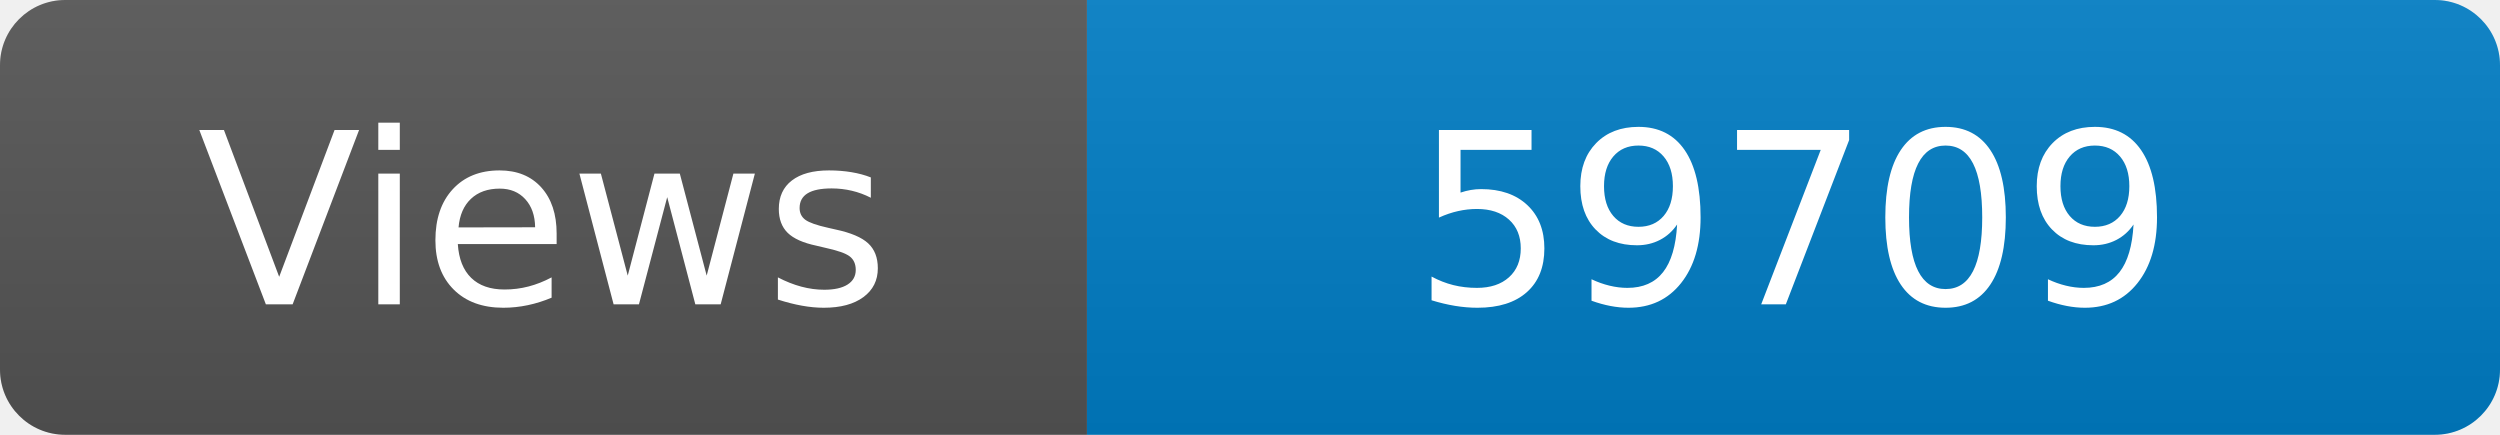
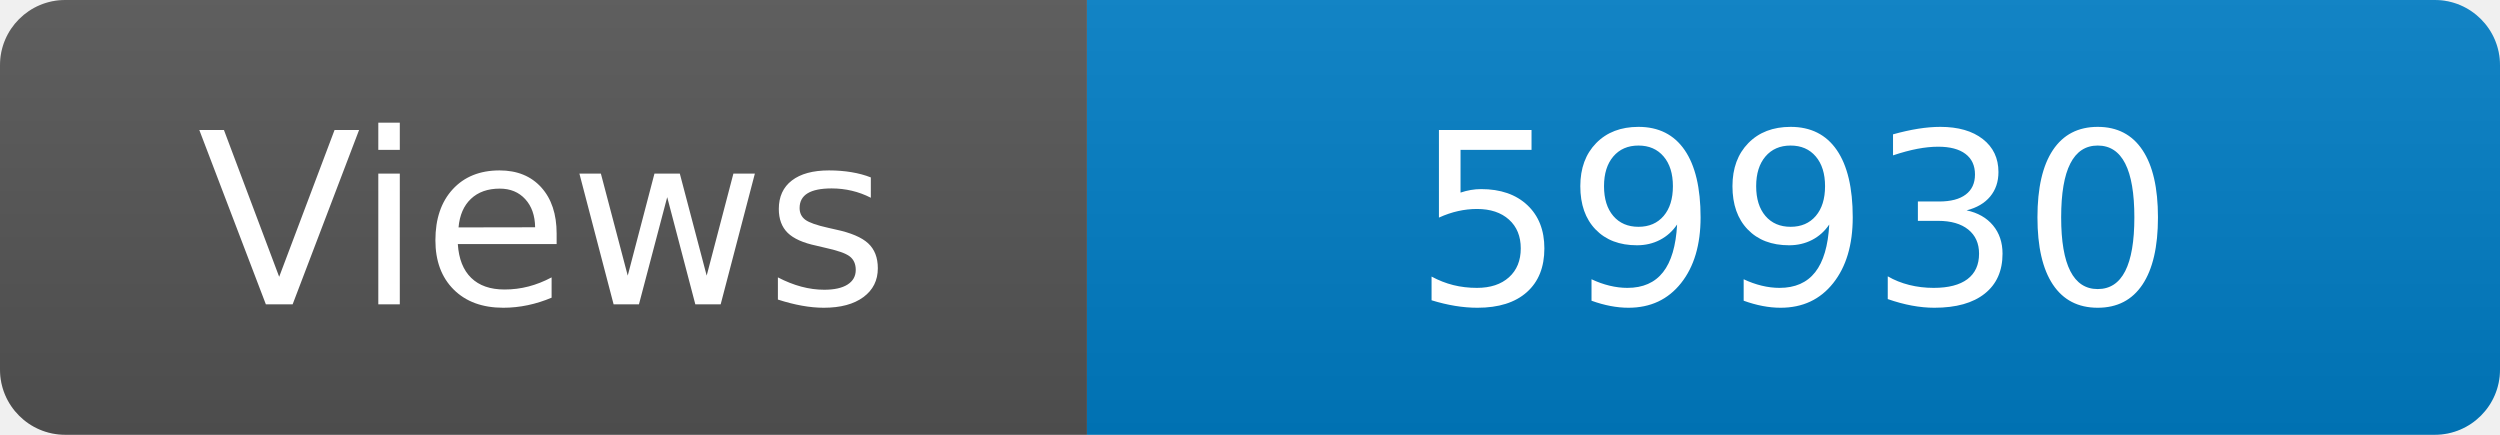
<svg xmlns="http://www.w3.org/2000/svg" width="115" height="20" role="img" aria-label="Maintained?: yes">
  <linearGradient id="s" x2="0" y2="100%">
    <stop offset="0" stop-color="#bbb" stop-opacity=".1" />
    <stop offset="1" stop-opacity=".1" />
  </linearGradient>
  <clipPath id="r">
    <rect width="115" height="20" rx="3" fill="#fff" />
  </clipPath>
  <g clip-path="url(#r)">
    <rect width="50" height="20" fill="#555" />
    <rect x="50" width="160" height="20" fill="#007ec6" />
    <rect width="115" height="20" fill="url(#s)" />
  </g>
  <g fill="#fff" text-anchor="middle" font-family="Verdana,Geneva,DejaVu Sans,sans-serif" font-size="110">
    <text x="250" y="140" transform="scale(.1)" fill="#fff">Views</text>
-     <text x="825" y="140" transform="scale(.1)" fill="#fff">59709</text>
+     <text x="825" y="140" transform="scale(.1)" fill="#fff">59930</text>
  </g>
</svg>
